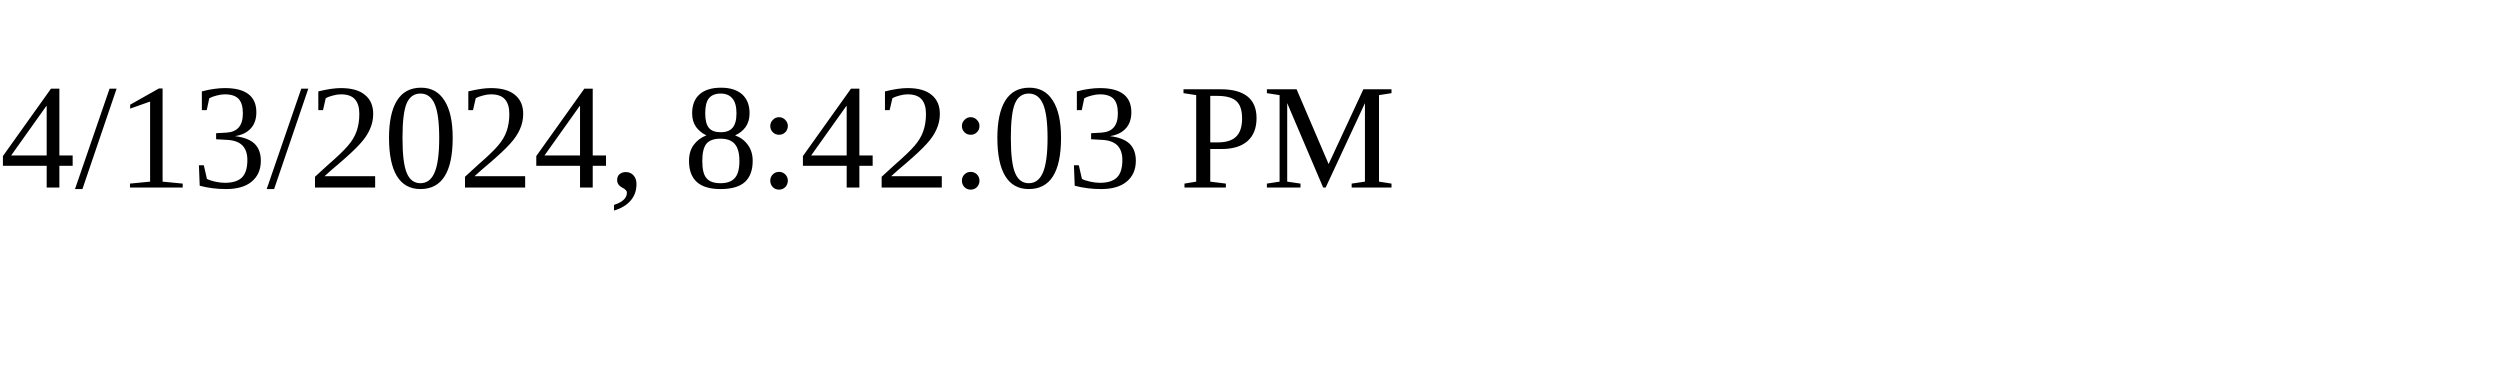
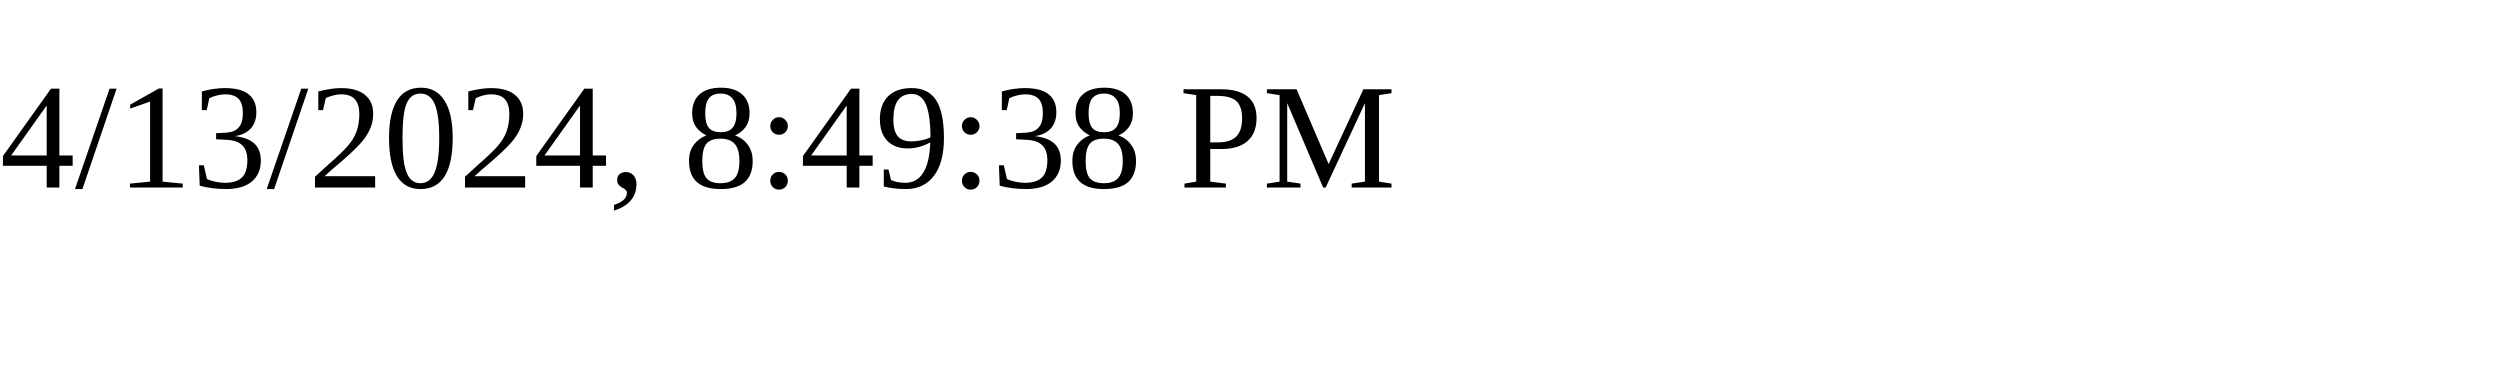
<svg xmlns="http://www.w3.org/2000/svg" height="30" width="200">
-   <text x="0" y="15">4/13/2024, 8:42:03 PM</text>
+   <text x="0" y="15">4/13/2024, 8:49:38 PM</text>
</svg>
